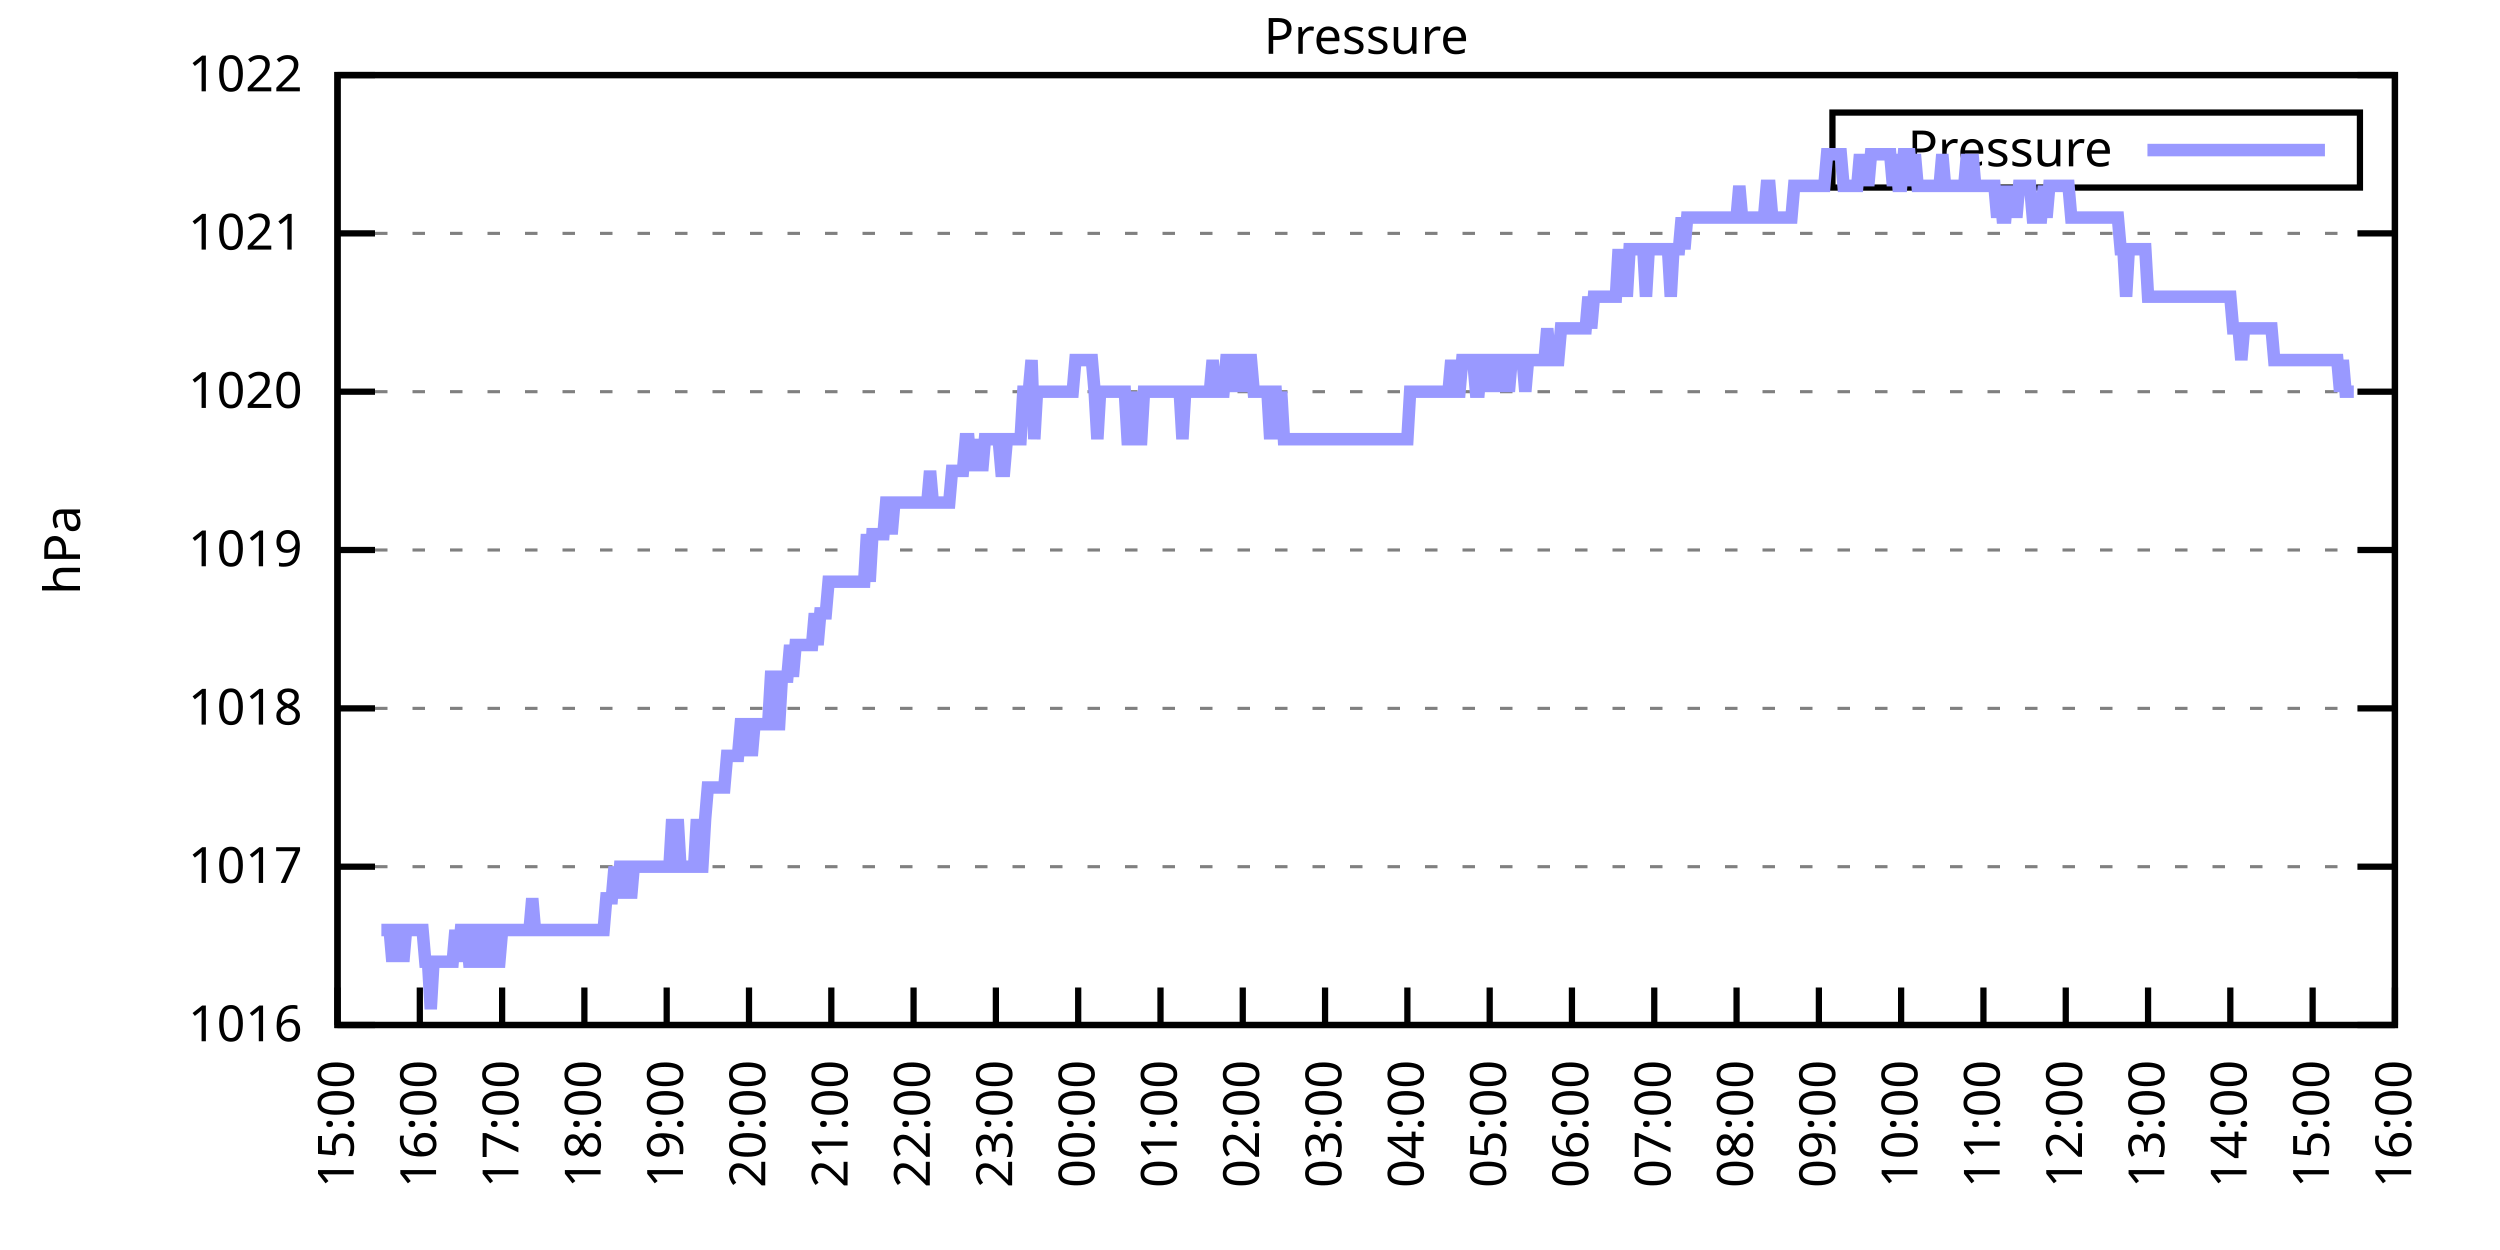
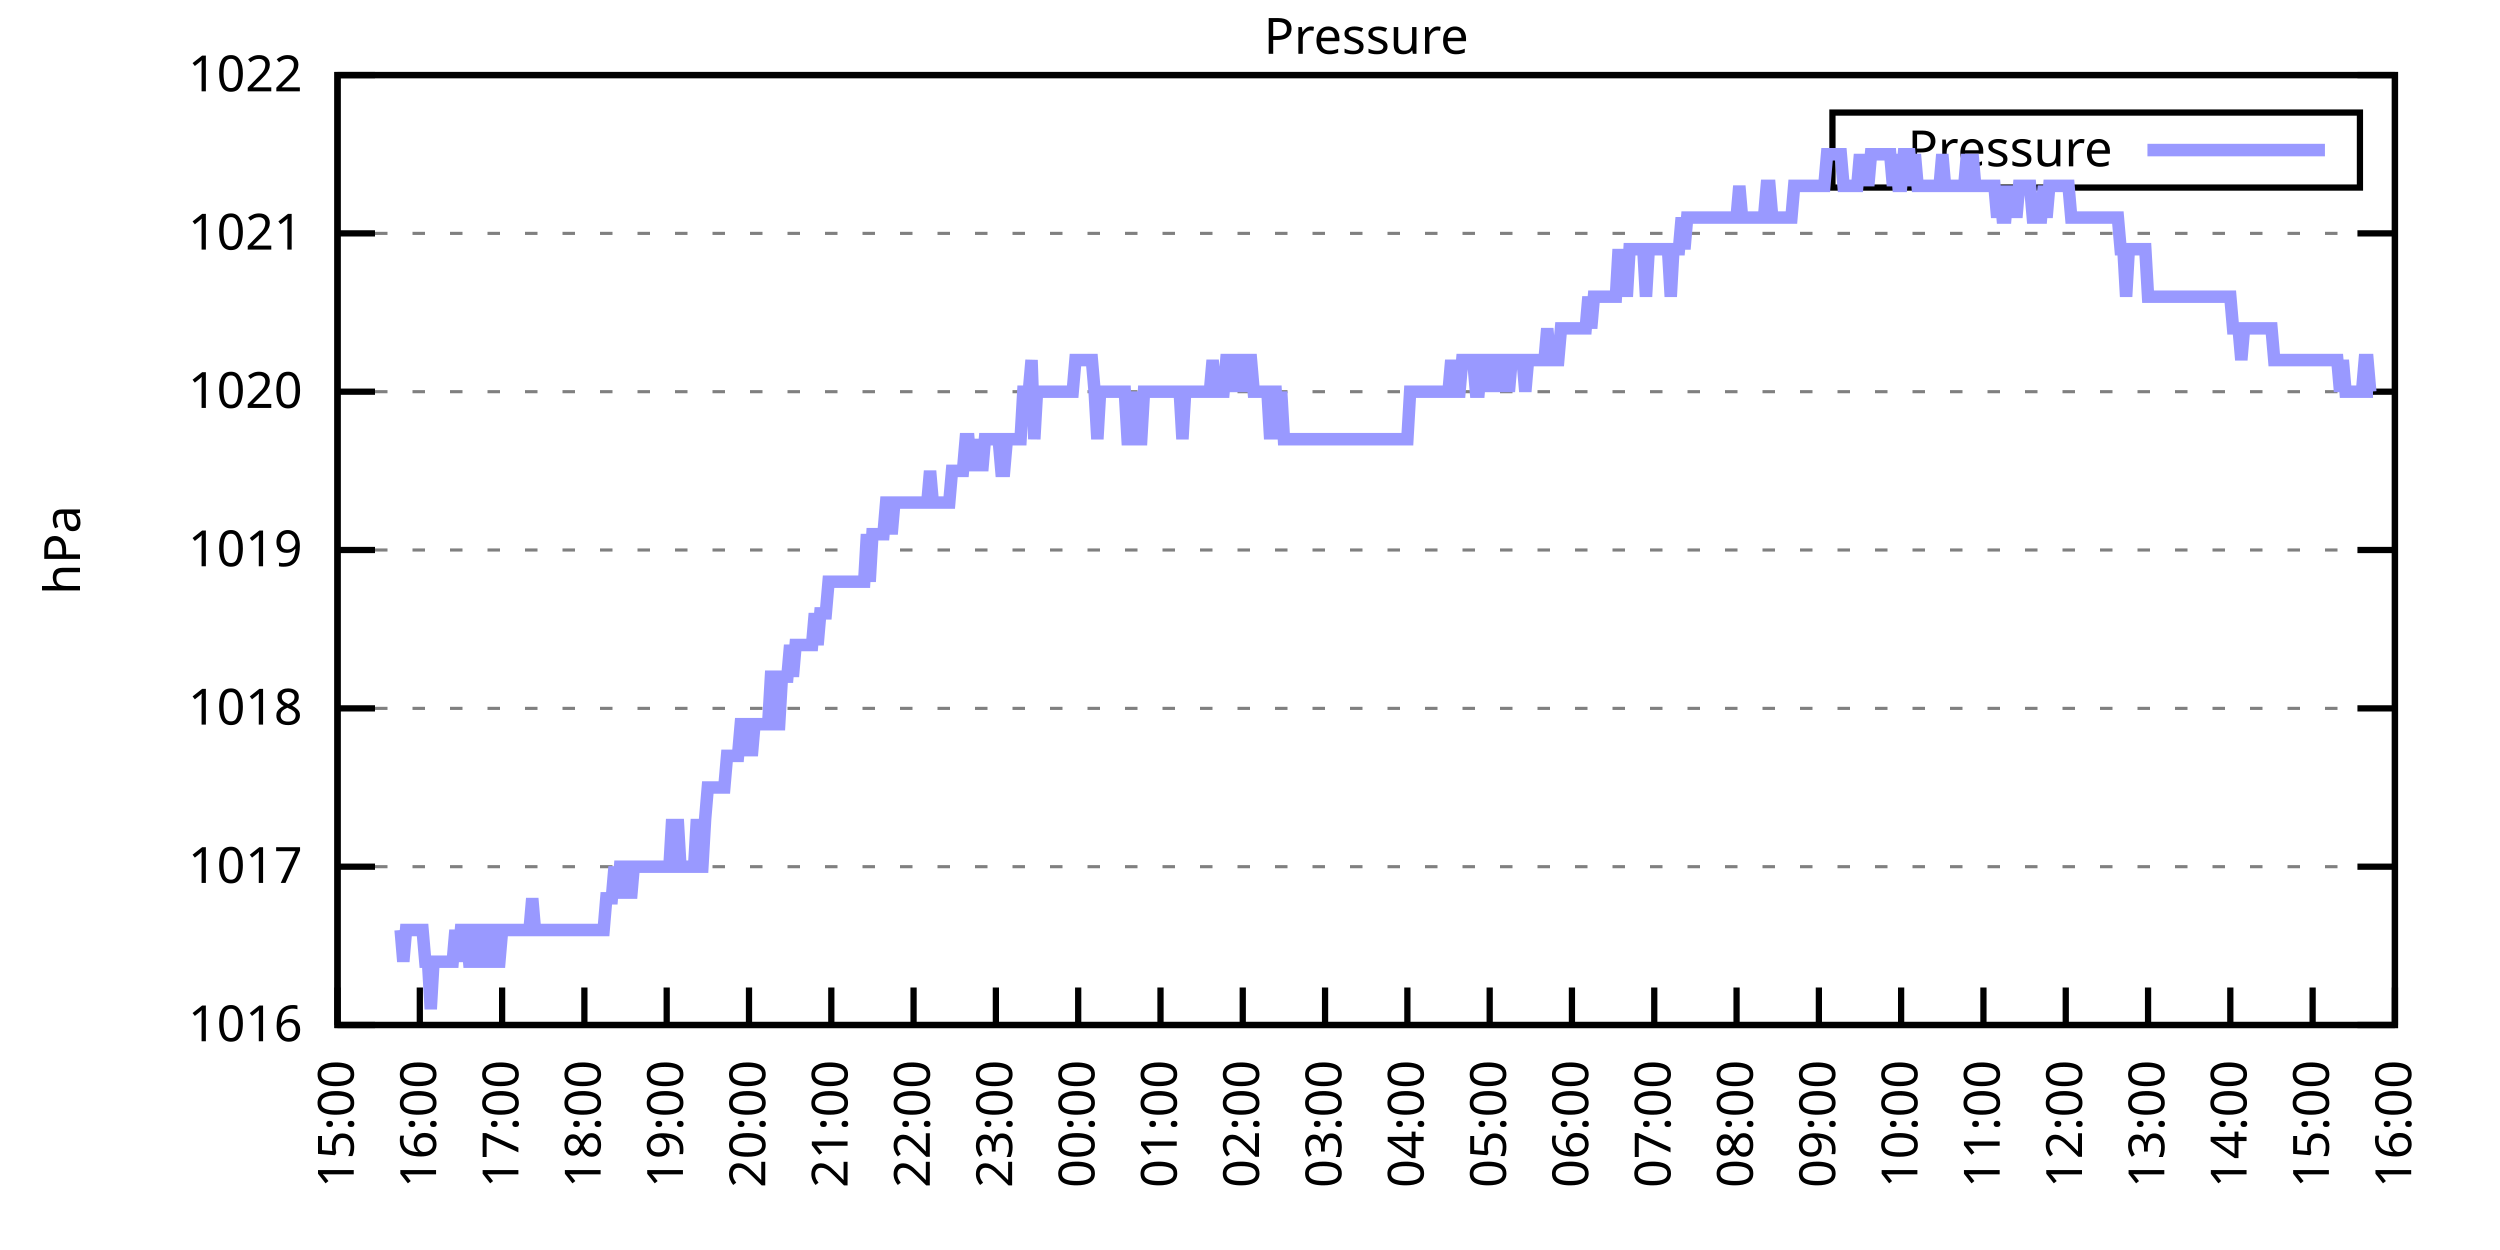
<svg xmlns="http://www.w3.org/2000/svg" xmlns:xlink="http://www.w3.org/1999/xlink" width="400" height="200" viewBox="0 0 400 200">
  <g id="gnuplot_canvas">
    <rect x="0" y="0" width="400" height="200" fill="none" />
    <defs>
      <circle id="gpDot" r="0.5" stroke-width="0.5" stroke="currentColor" />
      <path id="gpPt0" stroke-width="0.333" stroke="currentColor" d="M-1,0 h2 M0,-1 v2" />
      <path id="gpPt1" stroke-width="0.333" stroke="currentColor" d="M-1,-1 L1,1 M1,-1 L-1,1" />
      <path id="gpPt2" stroke-width="0.333" stroke="currentColor" d="M-1,0 L1,0 M0,-1 L0,1 M-1,-1 L1,1 M-1,1 L1,-1" />
      <rect id="gpPt3" stroke-width="0.333" stroke="currentColor" x="-1" y="-1" width="2" height="2" />
      <rect id="gpPt4" stroke-width="0.333" stroke="currentColor" fill="currentColor" x="-1" y="-1" width="2" height="2" />
      <circle id="gpPt5" stroke-width="0.333" stroke="currentColor" cx="0" cy="0" r="1" />
      <use xlink:href="#gpPt5" id="gpPt6" fill="currentColor" stroke="none" />
      <path id="gpPt7" stroke-width="0.333" stroke="currentColor" d="M0,-1.33 L-1.33,0.67 L1.33,0.67 z" />
      <use xlink:href="#gpPt7" id="gpPt8" fill="currentColor" stroke="none" />
      <use xlink:href="#gpPt7" id="gpPt9" stroke="currentColor" transform="rotate(180)" />
      <use xlink:href="#gpPt9" id="gpPt10" fill="currentColor" stroke="none" />
      <use xlink:href="#gpPt3" id="gpPt11" stroke="currentColor" transform="rotate(45)" />
      <use xlink:href="#gpPt11" id="gpPt12" fill="currentColor" stroke="none" />
      <path id="gpPt13" stroke-width="0.333" stroke="currentColor" d="M0,1.330 L1.265,0.411 L0.782,-1.067 L-0.782,-1.076 L-1.265,0.411 z" />
      <use xlink:href="#gpPt13" id="gpPt14" fill="currentColor" stroke="none" />
      <filter id="textbox" filterUnits="objectBoundingBox" x="0" y="0" height="1" width="1">
        <feFlood flood-color="white" flood-opacity="1" result="bgnd" />
        <feComposite in="SourceGraphic" in2="bgnd" operator="atop" />
      </filter>
      <filter id="greybox" filterUnits="objectBoundingBox" x="0" y="0" height="1" width="1">
        <feFlood flood-color="lightgrey" flood-opacity="1" result="grey" />
        <feComposite in="SourceGraphic" in2="grey" operator="atop" />
      </filter>
    </defs>
    <g fill="none" color="white" stroke="currentColor" stroke-width="1.00" stroke-linecap="butt" stroke-linejoin="miter">
</g>
    <g fill="none" color="black" stroke="currentColor" stroke-width="1.00" stroke-linecap="butt" stroke-linejoin="miter">
      <g stroke="none" shape-rendering="crispEdges">
        <polygon fill="rgb(255, 255, 255)" points="54.00,164.00 383.18,164.00 383.18,12.02 54.00,12.02 " />
      </g>
    </g>
    <g fill="none" color="black" stroke="currentColor" stroke-width="1.00" stroke-linecap="butt" stroke-linejoin="miter">
</g>
    <g fill="none" color="black" stroke="black" stroke-width="0.50" stroke-linecap="butt" stroke-linejoin="miter">
</g>
    <g fill="none" color="gray" stroke="currentColor" stroke-width="0.50" stroke-linecap="butt" stroke-linejoin="miter">
      <path stroke="gray" stroke-dasharray="2,4" class="gridline" d="M54.00,164.00 L383.19,164.00  " />
    </g>
    <g fill="none" color="gray" stroke="gray" stroke-width="1.00" stroke-linecap="butt" stroke-linejoin="miter">
</g>
    <g fill="none" color="black" stroke="currentColor" stroke-width="1.00" stroke-linecap="butt" stroke-linejoin="miter">
      <path stroke="black" d="M54.00,164.00 L60.00,164.00 M383.19,164.00 L377.19,164.00  " />
      <g transform="translate(48.40,166.60)" stroke="none" fill="black" font-family="Sans" font-size="8.00" text-anchor="end">
        <text>
          <tspan font-family="Sans"> 1016</tspan>
        </text>
      </g>
    </g>
    <g fill="none" color="black" stroke="currentColor" stroke-width="1.00" stroke-linecap="butt" stroke-linejoin="miter">
</g>
    <g fill="none" color="black" stroke="black" stroke-width="0.50" stroke-linecap="butt" stroke-linejoin="miter">
</g>
    <g fill="none" color="gray" stroke="currentColor" stroke-width="0.50" stroke-linecap="butt" stroke-linejoin="miter">
      <path stroke="gray" stroke-dasharray="2,4" class="gridline" d="M54.00,138.67 L383.19,138.67  " />
    </g>
    <g fill="none" color="gray" stroke="gray" stroke-width="1.00" stroke-linecap="butt" stroke-linejoin="miter">
</g>
    <g fill="none" color="black" stroke="currentColor" stroke-width="1.00" stroke-linecap="butt" stroke-linejoin="miter">
      <path stroke="black" d="M54.00,138.67 L60.00,138.67 M383.19,138.67 L377.19,138.67  " />
      <g transform="translate(48.40,141.27)" stroke="none" fill="black" font-family="Sans" font-size="8.00" text-anchor="end">
        <text>
          <tspan font-family="Sans"> 1017</tspan>
        </text>
      </g>
    </g>
    <g fill="none" color="black" stroke="currentColor" stroke-width="1.00" stroke-linecap="butt" stroke-linejoin="miter">
</g>
    <g fill="none" color="black" stroke="black" stroke-width="0.50" stroke-linecap="butt" stroke-linejoin="miter">
</g>
    <g fill="none" color="gray" stroke="currentColor" stroke-width="0.50" stroke-linecap="butt" stroke-linejoin="miter">
      <path stroke="gray" stroke-dasharray="2,4" class="gridline" d="M54.00,113.34 L383.19,113.34  " />
    </g>
    <g fill="none" color="gray" stroke="gray" stroke-width="1.00" stroke-linecap="butt" stroke-linejoin="miter">
</g>
    <g fill="none" color="black" stroke="currentColor" stroke-width="1.00" stroke-linecap="butt" stroke-linejoin="miter">
      <path stroke="black" d="M54.00,113.34 L60.00,113.34 M383.19,113.34 L377.19,113.34  " />
      <g transform="translate(48.40,115.94)" stroke="none" fill="black" font-family="Sans" font-size="8.00" text-anchor="end">
        <text>
          <tspan font-family="Sans"> 1018</tspan>
        </text>
      </g>
    </g>
    <g fill="none" color="black" stroke="currentColor" stroke-width="1.00" stroke-linecap="butt" stroke-linejoin="miter">
</g>
    <g fill="none" color="black" stroke="black" stroke-width="0.50" stroke-linecap="butt" stroke-linejoin="miter">
</g>
    <g fill="none" color="gray" stroke="currentColor" stroke-width="0.50" stroke-linecap="butt" stroke-linejoin="miter">
      <path stroke="gray" stroke-dasharray="2,4" class="gridline" d="M54.00,88.00 L383.19,88.00  " />
    </g>
    <g fill="none" color="gray" stroke="gray" stroke-width="1.00" stroke-linecap="butt" stroke-linejoin="miter">
</g>
    <g fill="none" color="black" stroke="currentColor" stroke-width="1.00" stroke-linecap="butt" stroke-linejoin="miter">
      <path stroke="black" d="M54.00,88.00 L60.00,88.00 M383.19,88.00 L377.19,88.00  " />
      <g transform="translate(48.40,90.60)" stroke="none" fill="black" font-family="Sans" font-size="8.00" text-anchor="end">
        <text>
          <tspan font-family="Sans"> 1019</tspan>
        </text>
      </g>
    </g>
    <g fill="none" color="black" stroke="currentColor" stroke-width="1.00" stroke-linecap="butt" stroke-linejoin="miter">
</g>
    <g fill="none" color="black" stroke="black" stroke-width="0.50" stroke-linecap="butt" stroke-linejoin="miter">
</g>
    <g fill="none" color="gray" stroke="currentColor" stroke-width="0.50" stroke-linecap="butt" stroke-linejoin="miter">
      <path stroke="gray" stroke-dasharray="2,4" class="gridline" d="M54.00,62.67 L383.19,62.67  " />
    </g>
    <g fill="none" color="gray" stroke="gray" stroke-width="1.00" stroke-linecap="butt" stroke-linejoin="miter">
</g>
    <g fill="none" color="black" stroke="currentColor" stroke-width="1.00" stroke-linecap="butt" stroke-linejoin="miter">
      <path stroke="black" d="M54.00,62.67 L60.00,62.67 M383.19,62.67 L377.19,62.67  " />
      <g transform="translate(48.40,65.27)" stroke="none" fill="black" font-family="Sans" font-size="8.00" text-anchor="end">
        <text>
          <tspan font-family="Sans"> 1020</tspan>
        </text>
      </g>
    </g>
    <g fill="none" color="black" stroke="currentColor" stroke-width="1.00" stroke-linecap="butt" stroke-linejoin="miter">
</g>
    <g fill="none" color="black" stroke="black" stroke-width="0.50" stroke-linecap="butt" stroke-linejoin="miter">
</g>
    <g fill="none" color="gray" stroke="currentColor" stroke-width="0.50" stroke-linecap="butt" stroke-linejoin="miter">
      <path stroke="gray" stroke-dasharray="2,4" class="gridline" d="M54.00,37.34 L383.19,37.34  " />
    </g>
    <g fill="none" color="gray" stroke="gray" stroke-width="1.00" stroke-linecap="butt" stroke-linejoin="miter">
</g>
    <g fill="none" color="black" stroke="currentColor" stroke-width="1.00" stroke-linecap="butt" stroke-linejoin="miter">
      <path stroke="black" d="M54.00,37.34 L60.00,37.34 M383.19,37.34 L377.19,37.34  " />
      <g transform="translate(48.40,39.94)" stroke="none" fill="black" font-family="Sans" font-size="8.00" text-anchor="end">
        <text>
          <tspan font-family="Sans"> 1021</tspan>
        </text>
      </g>
    </g>
    <g fill="none" color="black" stroke="currentColor" stroke-width="1.00" stroke-linecap="butt" stroke-linejoin="miter">
</g>
    <g fill="none" color="black" stroke="black" stroke-width="0.50" stroke-linecap="butt" stroke-linejoin="miter">
</g>
    <g fill="none" color="gray" stroke="currentColor" stroke-width="0.50" stroke-linecap="butt" stroke-linejoin="miter">
      <path stroke="gray" stroke-dasharray="2,4" class="gridline" d="M54.00,12.01 L383.19,12.01  " />
    </g>
    <g fill="none" color="gray" stroke="gray" stroke-width="1.00" stroke-linecap="butt" stroke-linejoin="miter">
</g>
    <g fill="none" color="black" stroke="currentColor" stroke-width="1.00" stroke-linecap="butt" stroke-linejoin="miter">
      <path stroke="black" d="M54.00,12.01 L60.00,12.01 M383.19,12.01 L377.19,12.01  " />
      <g transform="translate(48.40,14.61)" stroke="none" fill="black" font-family="Sans" font-size="8.00" text-anchor="end">
        <text>
          <tspan font-family="Sans"> 1022</tspan>
        </text>
      </g>
    </g>
    <g fill="none" color="black" stroke="currentColor" stroke-width="1.00" stroke-linecap="butt" stroke-linejoin="miter">
      <path stroke="black" d="M54.00,164.00 L54.00,158.00  " />
      <g transform="translate(56.60,169.60) rotate(270.00)" stroke="none" fill="black" font-family="Sans" font-size="8.00" text-anchor="end">
        <text>
          <tspan font-family="Sans">15:00</tspan>
        </text>
      </g>
    </g>
    <g fill="none" color="black" stroke="currentColor" stroke-width="1.00" stroke-linecap="butt" stroke-linejoin="miter">
      <path stroke="black" d="M67.17,164.00 L67.17,158.00  " />
      <g transform="translate(69.77,169.60) rotate(270.00)" stroke="none" fill="black" font-family="Sans" font-size="8.00" text-anchor="end">
        <text>
          <tspan font-family="Sans">16:00</tspan>
        </text>
      </g>
    </g>
    <g fill="none" color="black" stroke="currentColor" stroke-width="1.00" stroke-linecap="butt" stroke-linejoin="miter">
      <path stroke="black" d="M80.34,164.00 L80.34,158.00  " />
      <g transform="translate(82.94,169.60) rotate(270.00)" stroke="none" fill="black" font-family="Sans" font-size="8.00" text-anchor="end">
        <text>
          <tspan font-family="Sans">17:00</tspan>
        </text>
      </g>
    </g>
    <g fill="none" color="black" stroke="currentColor" stroke-width="1.00" stroke-linecap="butt" stroke-linejoin="miter">
      <path stroke="black" d="M93.50,164.00 L93.50,158.00  " />
      <g transform="translate(96.10,169.60) rotate(270.00)" stroke="none" fill="black" font-family="Sans" font-size="8.00" text-anchor="end">
        <text>
          <tspan font-family="Sans">18:00</tspan>
        </text>
      </g>
    </g>
    <g fill="none" color="black" stroke="currentColor" stroke-width="1.00" stroke-linecap="butt" stroke-linejoin="miter">
      <path stroke="black" d="M106.67,164.00 L106.67,158.00  " />
      <g transform="translate(109.27,169.60) rotate(270.00)" stroke="none" fill="black" font-family="Sans" font-size="8.00" text-anchor="end">
        <text>
          <tspan font-family="Sans">19:00</tspan>
        </text>
      </g>
    </g>
    <g fill="none" color="black" stroke="currentColor" stroke-width="1.00" stroke-linecap="butt" stroke-linejoin="miter">
      <path stroke="black" d="M119.84,164.00 L119.84,158.00  " />
      <g transform="translate(122.44,169.60) rotate(270.00)" stroke="none" fill="black" font-family="Sans" font-size="8.00" text-anchor="end">
        <text>
          <tspan font-family="Sans">20:00</tspan>
        </text>
      </g>
    </g>
    <g fill="none" color="black" stroke="currentColor" stroke-width="1.00" stroke-linecap="butt" stroke-linejoin="miter">
      <path stroke="black" d="M133.01,164.00 L133.01,158.00  " />
      <g transform="translate(135.61,169.60) rotate(270.00)" stroke="none" fill="black" font-family="Sans" font-size="8.00" text-anchor="end">
        <text>
          <tspan font-family="Sans">21:00</tspan>
        </text>
      </g>
    </g>
    <g fill="none" color="black" stroke="currentColor" stroke-width="1.00" stroke-linecap="butt" stroke-linejoin="miter">
      <path stroke="black" d="M146.17,164.00 L146.17,158.00  " />
      <g transform="translate(148.77,169.60) rotate(270.00)" stroke="none" fill="black" font-family="Sans" font-size="8.00" text-anchor="end">
        <text>
          <tspan font-family="Sans">22:00</tspan>
        </text>
      </g>
    </g>
    <g fill="none" color="black" stroke="currentColor" stroke-width="1.00" stroke-linecap="butt" stroke-linejoin="miter">
      <path stroke="black" d="M159.34,164.00 L159.34,158.00  " />
      <g transform="translate(161.94,169.60) rotate(270.00)" stroke="none" fill="black" font-family="Sans" font-size="8.00" text-anchor="end">
        <text>
          <tspan font-family="Sans">23:00</tspan>
        </text>
      </g>
    </g>
    <g fill="none" color="black" stroke="currentColor" stroke-width="1.00" stroke-linecap="butt" stroke-linejoin="miter">
      <path stroke="black" d="M172.51,164.00 L172.51,158.00  " />
      <g transform="translate(175.11,169.60) rotate(270.00)" stroke="none" fill="black" font-family="Sans" font-size="8.00" text-anchor="end">
        <text>
          <tspan font-family="Sans">00:00</tspan>
        </text>
      </g>
    </g>
    <g fill="none" color="black" stroke="currentColor" stroke-width="1.00" stroke-linecap="butt" stroke-linejoin="miter">
      <path stroke="black" d="M185.68,164.00 L185.68,158.00  " />
      <g transform="translate(188.28,169.60) rotate(270.00)" stroke="none" fill="black" font-family="Sans" font-size="8.00" text-anchor="end">
        <text>
          <tspan font-family="Sans">01:00</tspan>
        </text>
      </g>
    </g>
    <g fill="none" color="black" stroke="currentColor" stroke-width="1.00" stroke-linecap="butt" stroke-linejoin="miter">
      <path stroke="black" d="M198.84,164.00 L198.84,158.00  " />
      <g transform="translate(201.44,169.60) rotate(270.00)" stroke="none" fill="black" font-family="Sans" font-size="8.00" text-anchor="end">
        <text>
          <tspan font-family="Sans">02:00</tspan>
        </text>
      </g>
    </g>
    <g fill="none" color="black" stroke="currentColor" stroke-width="1.00" stroke-linecap="butt" stroke-linejoin="miter">
      <path stroke="black" d="M212.01,164.00 L212.01,158.00  " />
      <g transform="translate(214.61,169.60) rotate(270.00)" stroke="none" fill="black" font-family="Sans" font-size="8.00" text-anchor="end">
        <text>
          <tspan font-family="Sans">03:00</tspan>
        </text>
      </g>
    </g>
    <g fill="none" color="black" stroke="currentColor" stroke-width="1.00" stroke-linecap="butt" stroke-linejoin="miter">
      <path stroke="black" d="M225.18,164.00 L225.18,158.00  " />
      <g transform="translate(227.78,169.60) rotate(270.00)" stroke="none" fill="black" font-family="Sans" font-size="8.00" text-anchor="end">
        <text>
          <tspan font-family="Sans">04:00</tspan>
        </text>
      </g>
    </g>
    <g fill="none" color="black" stroke="currentColor" stroke-width="1.00" stroke-linecap="butt" stroke-linejoin="miter">
      <path stroke="black" d="M238.35,164.00 L238.35,158.00  " />
      <g transform="translate(240.95,169.60) rotate(270.00)" stroke="none" fill="black" font-family="Sans" font-size="8.00" text-anchor="end">
        <text>
          <tspan font-family="Sans">05:00</tspan>
        </text>
      </g>
    </g>
    <g fill="none" color="black" stroke="currentColor" stroke-width="1.00" stroke-linecap="butt" stroke-linejoin="miter">
      <path stroke="black" d="M251.51,164.00 L251.51,158.00  " />
      <g transform="translate(254.11,169.60) rotate(270.00)" stroke="none" fill="black" font-family="Sans" font-size="8.00" text-anchor="end">
        <text>
          <tspan font-family="Sans">06:00</tspan>
        </text>
      </g>
    </g>
    <g fill="none" color="black" stroke="currentColor" stroke-width="1.00" stroke-linecap="butt" stroke-linejoin="miter">
      <path stroke="black" d="M264.68,164.00 L264.68,158.00  " />
      <g transform="translate(267.28,169.60) rotate(270.00)" stroke="none" fill="black" font-family="Sans" font-size="8.00" text-anchor="end">
        <text>
          <tspan font-family="Sans">07:00</tspan>
        </text>
      </g>
    </g>
    <g fill="none" color="black" stroke="currentColor" stroke-width="1.00" stroke-linecap="butt" stroke-linejoin="miter">
      <path stroke="black" d="M277.85,164.00 L277.85,158.00  " />
      <g transform="translate(280.45,169.60) rotate(270.00)" stroke="none" fill="black" font-family="Sans" font-size="8.00" text-anchor="end">
        <text>
          <tspan font-family="Sans">08:00</tspan>
        </text>
      </g>
    </g>
    <g fill="none" color="black" stroke="currentColor" stroke-width="1.00" stroke-linecap="butt" stroke-linejoin="miter">
      <path stroke="black" d="M291.02,164.00 L291.02,158.00  " />
      <g transform="translate(293.62,169.60) rotate(270.00)" stroke="none" fill="black" font-family="Sans" font-size="8.00" text-anchor="end">
        <text>
          <tspan font-family="Sans">09:00</tspan>
        </text>
      </g>
    </g>
    <g fill="none" color="black" stroke="currentColor" stroke-width="1.00" stroke-linecap="butt" stroke-linejoin="miter">
      <path stroke="black" d="M304.18,164.00 L304.18,158.00  " />
      <g transform="translate(306.78,169.60) rotate(270.00)" stroke="none" fill="black" font-family="Sans" font-size="8.00" text-anchor="end">
        <text>
          <tspan font-family="Sans">10:00</tspan>
        </text>
      </g>
    </g>
    <g fill="none" color="black" stroke="currentColor" stroke-width="1.00" stroke-linecap="butt" stroke-linejoin="miter">
      <path stroke="black" d="M317.35,164.00 L317.35,158.00  " />
      <g transform="translate(319.95,169.60) rotate(270.00)" stroke="none" fill="black" font-family="Sans" font-size="8.00" text-anchor="end">
        <text>
          <tspan font-family="Sans">11:00</tspan>
        </text>
      </g>
    </g>
    <g fill="none" color="black" stroke="currentColor" stroke-width="1.00" stroke-linecap="butt" stroke-linejoin="miter">
      <path stroke="black" d="M330.52,164.00 L330.52,158.00  " />
      <g transform="translate(333.12,169.60) rotate(270.00)" stroke="none" fill="black" font-family="Sans" font-size="8.00" text-anchor="end">
        <text>
          <tspan font-family="Sans">12:00</tspan>
        </text>
      </g>
    </g>
    <g fill="none" color="black" stroke="currentColor" stroke-width="1.00" stroke-linecap="butt" stroke-linejoin="miter">
      <path stroke="black" d="M343.69,164.00 L343.69,158.00  " />
      <g transform="translate(346.29,169.60) rotate(270.00)" stroke="none" fill="black" font-family="Sans" font-size="8.00" text-anchor="end">
        <text>
          <tspan font-family="Sans">13:00</tspan>
        </text>
      </g>
    </g>
    <g fill="none" color="black" stroke="currentColor" stroke-width="1.00" stroke-linecap="butt" stroke-linejoin="miter">
      <path stroke="black" d="M356.85,164.00 L356.85,158.00  " />
      <g transform="translate(359.45,169.60) rotate(270.00)" stroke="none" fill="black" font-family="Sans" font-size="8.00" text-anchor="end">
        <text>
          <tspan font-family="Sans">14:00</tspan>
        </text>
      </g>
    </g>
    <g fill="none" color="black" stroke="currentColor" stroke-width="1.00" stroke-linecap="butt" stroke-linejoin="miter">
      <path stroke="black" d="M370.02,164.00 L370.02,158.00  " />
      <g transform="translate(372.62,169.60) rotate(270.00)" stroke="none" fill="black" font-family="Sans" font-size="8.00" text-anchor="end">
        <text>
          <tspan font-family="Sans">15:00</tspan>
        </text>
      </g>
    </g>
    <g fill="none" color="black" stroke="currentColor" stroke-width="1.00" stroke-linecap="butt" stroke-linejoin="miter">
      <path stroke="black" d="M383.19,164.00 L383.19,158.00  " />
      <g transform="translate(385.79,169.60) rotate(270.00)" stroke="none" fill="black" font-family="Sans" font-size="8.00" text-anchor="end">
        <text>
          <tspan font-family="Sans">16:00</tspan>
        </text>
      </g>
    </g>
    <g fill="none" color="black" stroke="currentColor" stroke-width="1.00" stroke-linecap="butt" stroke-linejoin="miter">
</g>
    <g fill="none" color="black" stroke="currentColor" stroke-width="1.00" stroke-linecap="butt" stroke-linejoin="miter">
      <path stroke="black" d="M54.00,12.01 L54.00,164.00 L383.19,164.00 L383.19,12.01 L54.00,12.01 Z  " />
    </g>
    <g fill="none" color="black" stroke="currentColor" stroke-width="1.00" stroke-linecap="butt" stroke-linejoin="miter">
</g>
    <g fill="none" color="black" stroke="currentColor" stroke-width="1.00" stroke-linecap="butt" stroke-linejoin="miter">
      <path stroke="black" d="M293.19,30.01 L293.19,18.01 L377.59,18.01 L377.59,30.01 L293.19,30.01 Z  " />
    </g>
    <g id="Pressure_plot_1">
      <g fill="none" color="white" stroke="black" stroke-width="2.00" stroke-linecap="butt" stroke-linejoin="miter">
</g>
      <g fill="none" color="black" stroke="currentColor" stroke-width="2.00" stroke-linecap="butt" stroke-linejoin="miter">
        <g transform="translate(337.99,26.61)" stroke="none" fill="black" font-family="Sans" font-size="8.00" text-anchor="end">
          <text>
            <tspan font-family="Sans">Pressure</tspan>
          </text>
        </g>
      </g>
      <g fill="none" color="black" stroke="currentColor" stroke-width="2.00" stroke-linecap="butt" stroke-linejoin="miter">
-         <path stroke="rgb(153, 153, 255)" d="M343.59,24.01 L371.99,24.01 M61.02,148.80 L61.46,148.80 L61.90,148.80 L62.34,148.80 L62.78,153.87 L63.22,148.80   L63.66,148.80 L64.10,148.80 L64.53,153.87 L64.97,148.80 L65.41,148.80 L65.85,148.80 L66.29,148.80 L66.73,148.80   L67.17,148.80 L67.61,148.80 L68.05,153.87 L68.48,153.87 L68.92,161.47 L69.36,153.87 L69.80,153.87 L70.24,153.87   L70.68,153.87 L71.12,153.87 L71.56,153.87 L72.00,153.87 L72.43,153.87 L72.87,148.80 L73.31,153.87 L73.75,148.80   L74.19,148.80 L74.63,148.80 L75.07,153.87 L75.51,153.87 L75.95,148.80 L76.38,148.80 L76.82,148.80 L77.26,153.87   L77.70,153.87 L78.14,148.80 L78.58,148.80 L79.02,148.80 L79.46,153.87 L79.90,153.87 L80.34,148.80 L80.77,148.80   L81.21,148.80 L81.65,148.80 L82.09,148.80 L82.53,148.80 L82.97,148.80 L83.41,148.80 L83.85,148.80 L84.29,148.80   L84.72,148.80 L85.16,143.73 L85.60,148.80 L86.04,148.80 L86.48,148.80 L86.92,148.80 L87.36,148.80 L87.80,148.80   L88.24,148.80 L88.67,148.80 L89.11,148.80 L89.55,148.80 L89.99,148.80 L90.43,148.80 L90.87,148.80 L91.31,148.80   L91.75,148.80 L92.19,148.80 L92.62,148.80 L93.06,148.80 L93.50,148.80 L93.94,148.80 L94.38,148.80 L94.82,148.80   L95.26,148.80 L95.70,148.80 L96.14,148.80 L96.58,148.80 L97.01,143.73 L97.45,143.73 L97.89,143.73 L98.33,138.67   L98.77,143.73 L99.21,138.67 L99.65,138.67 L100.09,143.73 L100.53,138.67 L100.96,143.73 L101.40,138.67 L101.84,138.67   L102.28,138.67 L102.72,138.67 L103.16,138.67 L103.60,138.67 L104.04,138.67 L104.48,138.67 L104.91,138.67 L105.35,138.67   L105.79,138.67 L106.23,138.67 L106.67,138.67 L107.11,138.67 L107.55,131.07 L107.99,138.67 L108.43,131.07 L108.87,138.67   L109.30,138.67 L109.74,138.67 L110.18,138.67 L110.62,138.67 L111.06,138.67 L111.50,131.07 L111.94,138.67 L112.38,138.67   L112.82,131.07 L113.25,126.00 L113.69,126.00 L114.13,126.00 L114.57,126.00 L115.01,126.00 L115.45,126.00 L115.89,126.00   L116.33,120.94 L116.77,120.94 L117.20,120.94 L117.64,120.94 L118.08,120.94 L118.52,115.87 L118.96,115.87 L119.40,120.94   L119.84,115.87 L120.28,120.94 L120.72,115.87 L121.15,115.87 L121.59,115.87 L122.03,115.87 L122.47,115.87 L122.91,115.87   L123.35,108.27 L123.79,108.27 L124.23,115.87 L124.67,115.87 L125.11,108.27 L125.54,108.27 L125.98,108.27 L126.42,103.20   L126.86,108.27 L127.30,103.20 L127.74,103.20 L128.18,103.20 L128.62,103.20 L129.06,103.20 L129.49,103.20 L129.93,103.20   L130.37,98.14 L130.81,103.20 L131.25,98.14 L131.69,98.14 L132.13,98.14 L132.57,93.07 L133.01,93.07 L133.44,93.07   L133.88,93.07 L134.32,93.07 L134.76,93.07 L135.20,93.07 L135.64,93.07 L136.08,93.07 L136.52,93.07 L136.96,93.07   L137.39,93.07 L137.83,93.07 L138.27,93.07 L138.71,85.47 L139.15,93.07 L139.59,85.47 L140.03,85.47 L140.47,85.47   L140.91,85.47 L141.35,85.47 L141.78,80.41 L142.22,80.41 L142.66,85.47 L143.10,80.41 L143.54,80.41 L143.98,80.41   L144.42,80.41 L144.86,80.41 L145.30,80.41 L145.73,80.41 L146.17,80.41 L146.61,80.41 L147.05,80.41 L147.49,80.41   L147.93,80.41 L148.37,80.41 L148.81,75.34 L149.25,80.41 L149.68,80.41 L150.12,80.41 L150.56,80.41 L151.00,80.41   L151.44,80.41 L151.88,80.41 L152.32,75.34 L152.76,75.34 L153.20,75.34 L153.63,75.34 L154.07,75.34 L154.51,70.27   L154.95,70.27 L155.39,75.34 L155.83,70.27 L156.27,75.34 L156.71,70.27 L157.15,75.34 L157.59,70.27 L158.02,70.27   L158.46,70.27 L158.90,70.27 L159.34,70.27 L159.78,70.27 L160.22,75.34 L160.66,75.34 L161.10,70.27 L161.54,70.27   L161.97,70.27 L162.41,70.27 L162.85,70.27 L163.29,70.27 L163.73,62.67 L164.17,62.67 L164.61,62.67 L165.05,57.61   L165.49,70.27 L165.92,62.67 L166.36,62.67 L166.80,62.67 L167.24,62.67 L167.68,62.67 L168.12,62.67 L168.56,62.67   L169.00,62.67 L169.44,62.67 L169.87,62.67 L170.31,62.67 L170.75,62.67 L171.19,62.67 L171.63,62.67 L172.07,57.61   L172.51,57.61 L172.95,57.61 L173.39,57.61 L173.83,57.61 L174.26,57.61 L174.70,57.61 L175.14,62.67 L175.58,70.27   L176.02,62.67 L176.46,62.67 L176.90,62.67 L177.34,62.67 L177.78,62.67 L178.21,62.67 L178.65,62.67 L179.09,62.67   L179.53,62.67 L179.97,62.67 L180.41,70.27 L180.85,70.27 L181.29,62.67 L181.73,70.27 L182.16,70.27 L182.60,70.27   L183.04,62.67 L183.48,62.67 L183.92,62.67 L184.36,62.67 L184.80,62.67 L185.24,62.67 L185.68,62.67 L186.11,62.67   L186.55,62.67 L186.99,62.67 L187.43,62.67 L187.87,62.67 L188.31,62.67 L188.75,62.67 L189.19,70.27 L189.63,62.67   L190.07,62.67 L190.50,62.67 L190.94,62.67 L191.38,62.67 L191.82,62.67 L192.26,62.67 L192.70,62.67 L193.14,62.67   L193.58,62.67 L194.02,57.61 L194.45,62.67 L194.89,62.67 L195.33,62.67 L195.77,62.67 L196.21,57.61 L196.65,57.61   L197.09,57.61 L197.53,62.67 L197.97,57.61 L198.40,57.61 L198.84,57.61 L199.28,62.67 L199.72,57.61 L200.16,57.61   L200.60,62.67 L201.04,62.67 L201.48,62.67 L201.92,62.67 L202.35,62.67 L202.79,62.67 L203.23,70.27 L203.67,62.67   L204.11,62.67 L204.55,70.27 L204.99,62.67 L205.43,70.27 L205.87,70.27 L206.31,70.27 L206.74,70.27 L207.18,70.27   L207.62,70.27 L208.06,70.27 L208.50,70.27 L208.94,70.27 L209.38,70.27 L209.82,70.27 L210.26,70.27 L210.69,70.27   L211.13,70.27 L211.57,70.27 L212.01,70.27 L212.45,70.27 L212.89,70.27 L213.33,70.27 L213.77,70.27 L214.21,70.27   L214.64,70.27 L215.08,70.27 L215.52,70.27 L215.96,70.27 L216.40,70.27 L216.84,70.27 L217.28,70.27 L217.72,70.27   L218.16,70.27 L218.60,70.27 L219.03,70.27 L219.47,70.27 L219.91,70.27 L220.35,70.27 L220.79,70.27 L221.23,70.27   L221.67,70.27 L222.11,70.27 L222.55,70.27 L222.98,70.27 L223.42,70.27 L223.86,70.27 L224.30,70.27 L224.74,70.27   L225.18,70.27 L225.62,62.67 L226.06,62.67 L226.50,62.67 L226.93,62.67 L227.37,62.67 L227.81,62.67 L228.25,62.67   L228.69,62.67 L229.13,62.67 L229.57,62.67 L230.01,62.67 L230.45,62.67 L230.88,62.67 L231.32,62.67 L231.76,62.67   L232.20,57.61 L232.64,62.67 L233.08,62.67 L233.52,62.67 L233.96,57.61 L234.40,57.61 L234.84,57.61 L235.27,57.61   L235.71,57.61 L236.15,62.67 L236.59,62.67 L237.03,57.61 L237.47,57.61 L237.91,57.61 L238.35,62.67 L238.79,57.61   L239.22,62.67 L239.66,57.61 L240.10,57.61 L240.54,62.67 L240.98,57.61 L241.42,62.67 L241.86,57.61 L242.30,57.61   L242.74,57.61 L243.17,57.61 L243.61,57.61 L244.05,62.67 L244.49,57.61 L244.93,57.61 L245.37,57.61 L245.81,57.61   L246.25,57.61 L246.69,57.61 L247.12,57.61 L247.56,52.54 L248.00,57.61 L248.44,57.61 L248.88,57.61 L249.32,57.61   L249.76,52.54 L250.20,52.54 L250.64,52.54 L251.08,52.54 L251.51,52.54 L251.95,52.54 L252.39,52.54 L252.83,52.54   L253.27,52.54 L253.71,52.54 L254.15,47.47 L254.59,52.54 L255.03,47.47 L255.46,47.47 L255.90,47.47 L256.34,47.47   L256.78,47.47 L257.22,47.47 L257.66,47.47 L258.10,47.47 L258.54,47.47 L258.98,39.87 L259.41,47.47 L259.85,39.87   L260.29,47.47 L260.73,39.87 L261.17,39.87 L261.61,39.87 L262.05,39.87 L262.49,39.87 L262.93,39.87 L263.36,47.47   L263.80,39.87 L264.24,39.87 L264.68,39.87 L265.12,39.87 L265.56,39.87 L266.00,39.87 L266.44,39.87 L266.88,39.87   L267.32,47.47 L267.75,39.87 L268.19,39.87 L268.63,39.87 L269.07,34.81 L269.51,39.87 L269.95,34.81 L270.39,34.81   L270.83,34.81 L271.27,34.81 L271.70,34.81 L272.14,34.81 L272.58,34.81 L273.02,34.81 L273.46,34.81 L273.90,34.81   L274.34,34.81 L274.78,34.81 L275.22,34.81 L275.65,34.81 L276.09,34.81 L276.53,34.81 L276.97,34.81 L277.41,34.81   L277.85,34.81 L278.29,29.74 L278.73,34.81 L279.17,34.81 L279.60,34.81 L280.04,34.81 L280.48,34.81 L280.92,34.81   L281.36,34.81 L281.80,34.81 L282.24,34.81 L282.68,29.74 L283.12,29.74 L283.56,34.81 L283.99,34.81 L284.43,34.81   L284.87,34.81 L285.31,34.81 L285.75,34.81 L286.19,34.81 L286.63,34.81 L287.07,29.74 L287.51,29.74 L287.94,29.74   L288.38,29.74 L288.82,29.74 L289.26,29.74 L289.70,29.74 L290.14,29.74 L290.58,29.74 L291.02,29.74 L291.46,29.74   L291.89,29.74 L292.33,24.68 L292.77,24.68 L293.21,24.68 L293.65,24.68 L294.09,24.68 L294.53,24.68 L294.97,29.74   L295.41,29.74 L295.84,29.74 L296.28,29.74 L296.72,29.74 L297.16,29.74 L297.60,24.68 L298.04,29.74 L298.48,24.68   L298.92,29.74 L299.36,24.68 L299.80,24.68 L300.23,24.68 L300.67,24.68 L301.11,24.68 L301.55,24.68 L301.99,24.68   L302.43,24.68 L302.87,29.74 L303.31,24.68 L303.75,29.74 L304.18,29.74 L304.62,24.68 L305.06,24.68 L305.50,24.68   L305.94,29.74 L306.38,24.68 L306.82,29.74 L307.26,29.74 L307.70,29.74 L308.13,29.74 L308.57,29.74 L309.01,29.74   L309.45,29.74 L309.89,29.74 L310.33,29.74 L310.77,24.68 L311.21,29.74 L311.65,29.74 L312.08,29.74 L312.52,29.74   L312.96,29.74 L313.40,29.74 L313.84,29.74 L314.28,29.74 L314.72,24.68 L315.16,29.74 L315.60,24.68 L316.04,29.74   L316.47,29.74 L316.91,29.74 L317.35,29.74 L317.79,29.74 L318.23,29.74 L318.67,29.74 L319.11,29.74 L319.55,34.81   L319.99,29.74 L320.42,34.81 L320.86,34.81 L321.30,29.74 L321.74,34.81 L322.18,29.74 L322.62,34.81 L323.06,29.74   L323.50,29.74 L323.94,29.74 L324.37,29.74 L324.81,29.74 L325.25,34.81 L325.69,34.81 L326.13,34.81 L326.57,34.81   L327.01,29.74 L327.45,34.81 L327.89,29.74 L328.33,29.74 L328.76,29.74 L329.20,29.74 L329.64,29.74 L330.08,29.74   L330.52,29.74 L330.96,29.74 L331.40,34.81 L331.84,34.81 L332.28,34.81 L332.71,34.81 L333.15,34.81 L333.59,34.81   L334.03,34.81 L334.47,34.81 L334.91,34.81 L335.35,34.81 L335.79,34.81 L336.23,34.81 L336.66,34.81 L337.10,34.81   L337.54,34.81 L337.98,34.81 L338.42,34.81 L338.86,34.81 L339.30,39.87 L339.74,39.87 L340.18,47.47 L340.61,39.87   L341.05,39.87 L341.49,39.87 L341.93,39.87 L342.37,39.87 L342.81,39.87 L343.25,39.87 L343.69,47.47 L344.13,47.47   L344.57,47.47 L345.00,47.47 L345.44,47.47 L345.88,47.47 L346.32,47.47 L346.76,47.47 L347.20,47.47 L347.64,47.47   L348.08,47.47 L348.52,47.47 L348.95,47.47 L349.39,47.47 L349.83,47.47 L350.27,47.47 L350.71,47.47 L351.15,47.47   L351.59,47.47 L352.03,47.47 L352.47,47.47 L352.90,47.47 L353.34,47.47 L353.78,47.47 L354.22,47.47 L354.66,47.47   L355.10,47.47 L355.54,47.47 L355.98,47.47 L356.42,47.47 L356.85,47.47 L357.29,52.54 L357.73,52.54 L358.17,52.54   L358.61,57.61 L359.05,52.54 L359.49,52.54 L359.93,52.54 L360.37,52.54 L360.81,52.54 L361.24,52.54 L361.68,52.54   L362.12,52.54 L362.56,52.54 L363.00,52.54 L363.44,52.54 L363.88,57.61 L364.32,57.61 L364.76,57.61 L365.19,57.61   L365.63,57.61 L366.07,57.61 L366.51,57.61 L366.95,57.61 L367.39,57.61 L367.83,57.61 L368.27,57.61 L368.71,57.61   L369.14,57.61 L369.58,57.61 L370.02,57.61 L370.46,57.61 L370.90,57.61 L371.34,57.61 L371.78,57.61 L372.22,57.61   L372.66,57.61 L373.09,57.61 L373.53,57.61 L373.97,57.61 L374.41,62.67 L374.85,57.61 L375.29,62.67 L375.73,62.67   L376.17,62.67 L376.61,62.67  " />
+         <path stroke="rgb(153, 153, 255)" d="M343.59,24.01 L371.99,24.01 M64.10,148.80 L64.53,153.87 L64.97,148.80 L65.41,148.80 L65.85,148.80 L66.29,148.80   L66.73,148.80 L67.17,148.80 L67.61,148.80 L68.05,153.87 L68.48,153.87 L68.92,161.47 L69.36,153.87 L69.80,153.87   L70.24,153.87 L70.68,153.87 L71.12,153.87 L71.56,153.87 L72.00,153.87 L72.43,153.87 L72.87,148.80 L73.31,153.87   L73.75,148.80 L74.19,148.80 L74.63,148.80 L75.07,153.87 L75.51,153.87 L75.95,148.80 L76.38,148.80 L76.82,148.80   L77.26,153.87 L77.70,153.87 L78.14,148.80 L78.58,148.80 L79.02,148.80 L79.46,153.87 L79.90,153.87 L80.34,148.80   L80.77,148.80 L81.21,148.80 L81.65,148.80 L82.09,148.80 L82.53,148.80 L82.97,148.80 L83.41,148.80 L83.85,148.80   L84.29,148.80 L84.72,148.80 L85.16,143.73 L85.60,148.80 L86.04,148.80 L86.48,148.80 L86.92,148.80 L87.36,148.80   L87.80,148.80 L88.24,148.80 L88.67,148.80 L89.11,148.80 L89.55,148.80 L89.99,148.80 L90.43,148.80 L90.87,148.80   L91.31,148.80 L91.75,148.80 L92.19,148.80 L92.62,148.80 L93.06,148.80 L93.50,148.80 L93.94,148.80 L94.38,148.80   L94.82,148.80 L95.26,148.80 L95.70,148.80 L96.14,148.80 L96.58,148.80 L97.01,143.73 L97.45,143.73 L97.89,143.73   L98.33,138.67 L98.77,143.73 L99.21,138.67 L99.65,138.67 L100.09,143.73 L100.53,138.67 L100.96,143.73 L101.40,138.67   L101.84,138.67 L102.28,138.67 L102.72,138.67 L103.16,138.67 L103.60,138.67 L104.04,138.67 L104.48,138.67 L104.91,138.67   L105.35,138.67 L105.79,138.67 L106.23,138.67 L106.67,138.67 L107.11,138.67 L107.55,131.07 L107.99,138.67 L108.43,131.07   L108.87,138.67 L109.30,138.67 L109.74,138.67 L110.18,138.67 L110.62,138.67 L111.06,138.67 L111.50,131.07 L111.94,138.67   L112.38,138.67 L112.82,131.07 L113.25,126.00 L113.69,126.00 L114.13,126.00 L114.57,126.00 L115.01,126.00 L115.45,126.00   L115.89,126.00 L116.33,120.94 L116.77,120.94 L117.20,120.94 L117.64,120.94 L118.08,120.94 L118.52,115.87 L118.96,115.87   L119.40,120.94 L119.84,115.87 L120.28,120.94 L120.72,115.87 L121.15,115.87 L121.59,115.87 L122.03,115.87 L122.47,115.87   L122.91,115.87 L123.35,108.27 L123.79,108.27 L124.23,115.87 L124.67,115.87 L125.11,108.27 L125.54,108.27 L125.98,108.27   L126.42,103.20 L126.86,108.27 L127.30,103.20 L127.74,103.20 L128.18,103.20 L128.62,103.20 L129.06,103.20 L129.49,103.20   L129.93,103.20 L130.37,98.14 L130.81,103.20 L131.25,98.14 L131.69,98.14 L132.13,98.14 L132.57,93.07 L133.01,93.07   L133.44,93.07 L133.88,93.07 L134.32,93.07 L134.76,93.07 L135.20,93.07 L135.64,93.07 L136.08,93.07 L136.52,93.07   L136.96,93.07 L137.39,93.07 L137.83,93.07 L138.27,93.07 L138.71,85.47 L139.15,93.07 L139.59,85.47 L140.03,85.47   L140.47,85.47 L140.91,85.47 L141.35,85.47 L141.78,80.41 L142.22,80.41 L142.66,85.47 L143.10,80.41 L143.54,80.41   L143.98,80.41 L144.42,80.41 L144.86,80.41 L145.30,80.41 L145.73,80.41 L146.17,80.41 L146.61,80.41 L147.05,80.41   L147.49,80.41 L147.93,80.41 L148.37,80.41 L148.81,75.34 L149.25,80.41 L149.68,80.41 L150.12,80.41 L150.56,80.41   L151.00,80.41 L151.44,80.41 L151.88,80.41 L152.32,75.34 L152.76,75.34 L153.20,75.34 L153.63,75.34 L154.07,75.34   L154.51,70.27 L154.95,70.27 L155.39,75.34 L155.83,70.27 L156.27,75.34 L156.71,70.27 L157.15,75.34 L157.59,70.27   L158.02,70.27 L158.46,70.27 L158.90,70.27 L159.34,70.27 L159.78,70.27 L160.22,75.34 L160.66,75.34 L161.10,70.27   L161.54,70.27 L161.97,70.27 L162.41,70.27 L162.85,70.27 L163.29,70.27 L163.73,62.67 L164.17,62.67 L164.61,62.67   L165.05,57.61 L165.49,70.27 L165.92,62.67 L166.36,62.67 L166.80,62.67 L167.24,62.67 L167.68,62.67 L168.12,62.67   L168.56,62.67 L169.00,62.67 L169.44,62.67 L169.87,62.67 L170.31,62.67 L170.75,62.67 L171.19,62.67 L171.63,62.67   L172.07,57.61 L172.51,57.61 L172.95,57.61 L173.39,57.61 L173.83,57.61 L174.26,57.61 L174.70,57.61 L175.14,62.67   L175.58,70.27 L176.02,62.67 L176.46,62.67 L176.90,62.67 L177.34,62.67 L177.78,62.67 L178.21,62.67 L178.65,62.67   L179.09,62.67 L179.53,62.67 L179.97,62.67 L180.41,70.27 L180.85,70.27 L181.29,62.67 L181.73,70.27 L182.16,70.27   L182.60,70.27 L183.04,62.67 L183.48,62.67 L183.92,62.67 L184.36,62.67 L184.80,62.67 L185.24,62.67 L185.68,62.67   L186.11,62.67 L186.55,62.67 L186.99,62.67 L187.43,62.67 L187.87,62.67 L188.31,62.67 L188.75,62.67 L189.19,70.27   L189.63,62.67 L190.07,62.67 L190.50,62.67 L190.94,62.67 L191.38,62.67 L191.82,62.67 L192.26,62.67 L192.70,62.67   L193.14,62.67 L193.58,62.67 L194.02,57.61 L194.45,62.67 L194.89,62.67 L195.33,62.67 L195.77,62.67 L196.21,57.61   L196.65,57.61 L197.09,57.61 L197.53,62.67 L197.97,57.61 L198.40,57.61 L198.84,57.61 L199.28,62.67 L199.72,57.61   L200.16,57.61 L200.60,62.67 L201.04,62.67 L201.48,62.67 L201.92,62.67 L202.35,62.67 L202.79,62.67 L203.23,70.27   L203.67,62.67 L204.11,62.67 L204.55,70.27 L204.99,62.67 L205.43,70.27 L205.87,70.27 L206.31,70.27 L206.74,70.27   L207.18,70.27 L207.62,70.27 L208.06,70.27 L208.50,70.27 L208.94,70.27 L209.38,70.27 L209.82,70.27 L210.26,70.27   L210.69,70.27 L211.13,70.27 L211.57,70.27 L212.01,70.27 L212.45,70.27 L212.89,70.27 L213.33,70.27 L213.77,70.27   L214.21,70.27 L214.64,70.27 L215.08,70.27 L215.52,70.27 L215.96,70.27 L216.40,70.27 L216.84,70.27 L217.28,70.27   L217.72,70.27 L218.16,70.27 L218.60,70.27 L219.03,70.27 L219.47,70.27 L219.91,70.27 L220.35,70.27 L220.79,70.27   L221.23,70.27 L221.67,70.27 L222.11,70.27 L222.55,70.27 L222.98,70.27 L223.42,70.27 L223.86,70.27 L224.30,70.27   L224.74,70.27 L225.18,70.27 L225.62,62.67 L226.06,62.67 L226.50,62.67 L226.93,62.67 L227.37,62.67 L227.81,62.67   L228.25,62.67 L228.69,62.67 L229.13,62.67 L229.57,62.67 L230.01,62.67 L230.45,62.67 L230.88,62.67 L231.32,62.67   L231.76,62.67 L232.20,57.61 L232.64,62.67 L233.08,62.67 L233.52,62.67 L233.96,57.61 L234.40,57.61 L234.84,57.61   L235.27,57.61 L235.71,57.61 L236.15,62.67 L236.59,62.67 L237.03,57.61 L237.47,57.61 L237.91,57.61 L238.35,62.67   L238.79,57.61 L239.22,62.67 L239.66,57.61 L240.10,57.61 L240.54,62.67 L240.98,57.61 L241.42,62.67 L241.86,57.61   L242.30,57.61 L242.74,57.61 L243.17,57.61 L243.61,57.61 L244.05,62.67 L244.49,57.61 L244.93,57.61 L245.37,57.61   L245.81,57.61 L246.25,57.61 L246.69,57.61 L247.12,57.61 L247.56,52.54 L248.00,57.61 L248.44,57.61 L248.88,57.61   L249.32,57.61 L249.76,52.54 L250.20,52.54 L250.64,52.54 L251.08,52.54 L251.51,52.54 L251.95,52.54 L252.39,52.54   L252.83,52.54 L253.27,52.54 L253.71,52.54 L254.15,47.47 L254.59,52.54 L255.03,47.47 L255.46,47.47 L255.90,47.47   L256.34,47.47 L256.78,47.47 L257.22,47.47 L257.66,47.47 L258.10,47.47 L258.54,47.47 L258.98,39.87 L259.41,47.47   L259.85,39.87 L260.29,47.47 L260.73,39.87 L261.17,39.87 L261.61,39.87 L262.05,39.87 L262.49,39.87 L262.93,39.87   L263.36,47.47 L263.80,39.87 L264.24,39.87 L264.68,39.87 L265.12,39.87 L265.56,39.87 L266.00,39.87 L266.44,39.87   L266.88,39.87 L267.32,47.47 L267.75,39.87 L268.19,39.87 L268.63,39.87 L269.07,34.81 L269.51,39.87 L269.95,34.81   L270.39,34.81 L270.83,34.81 L271.27,34.81 L271.70,34.81 L272.14,34.81 L272.58,34.81 L273.02,34.81 L273.46,34.81   L273.90,34.81 L274.34,34.81 L274.78,34.81 L275.22,34.81 L275.65,34.81 L276.09,34.81 L276.53,34.81 L276.97,34.81   L277.41,34.81 L277.85,34.81 L278.29,29.74 L278.73,34.81 L279.17,34.81 L279.60,34.81 L280.04,34.81 L280.48,34.81   L280.92,34.81 L281.36,34.81 L281.80,34.81 L282.24,34.81 L282.68,29.74 L283.12,29.74 L283.56,34.81 L283.99,34.81   L284.43,34.81 L284.87,34.81 L285.31,34.81 L285.75,34.81 L286.19,34.81 L286.63,34.81 L287.07,29.74 L287.51,29.74   L287.94,29.74 L288.38,29.74 L288.82,29.74 L289.26,29.74 L289.70,29.74 L290.14,29.74 L290.58,29.74 L291.02,29.74   L291.46,29.74 L291.89,29.74 L292.33,24.68 L292.77,24.68 L293.21,24.68 L293.65,24.68 L294.09,24.68 L294.53,24.68   L294.97,29.74 L295.41,29.74 L295.84,29.74 L296.28,29.74 L296.72,29.74 L297.16,29.74 L297.60,24.68 L298.04,29.74   L298.48,24.68 L298.92,29.74 L299.36,24.68 L299.80,24.68 L300.23,24.68 L300.67,24.68 L301.11,24.68 L301.55,24.68   L301.99,24.68 L302.43,24.68 L302.87,29.74 L303.31,24.68 L303.75,29.74 L304.18,29.74 L304.62,24.68 L305.06,24.68   L305.50,24.68 L305.94,29.74 L306.38,24.68 L306.82,29.74 L307.26,29.74 L307.70,29.74 L308.13,29.74 L308.57,29.74   L309.01,29.74 L309.45,29.74 L309.89,29.74 L310.33,29.74 L310.77,24.68 L311.21,29.74 L311.65,29.74 L312.08,29.74   L312.52,29.74 L312.96,29.74 L313.40,29.74 L313.84,29.74 L314.28,29.74 L314.72,24.68 L315.16,29.74 L315.60,24.68   L316.04,29.74 L316.47,29.74 L316.91,29.74 L317.35,29.74 L317.79,29.74 L318.23,29.74 L318.67,29.74 L319.11,29.74   L319.55,34.81 L319.99,29.74 L320.42,34.81 L320.86,34.81 L321.30,29.74 L321.74,34.81 L322.18,29.74 L322.62,34.81   L323.06,29.74 L323.50,29.74 L323.94,29.74 L324.37,29.74 L324.81,29.74 L325.25,34.81 L325.69,34.81 L326.13,34.81   L326.57,34.81 L327.01,29.74 L327.45,34.81 L327.89,29.74 L328.33,29.74 L328.76,29.74 L329.20,29.74 L329.64,29.74   L330.08,29.74 L330.52,29.74 L330.96,29.74 L331.40,34.81 L331.84,34.81 L332.28,34.81 L332.71,34.81 L333.15,34.81   L333.59,34.81 L334.03,34.81 L334.47,34.81 L334.91,34.81 L335.35,34.81 L335.79,34.81 L336.23,34.81 L336.66,34.81   L337.10,34.81 L337.54,34.81 L337.98,34.81 L338.42,34.81 L338.86,34.81 L339.30,39.87 L339.74,39.87 L340.18,47.47   L340.61,39.87 L341.05,39.87 L341.49,39.87 L341.93,39.87 L342.37,39.87 L342.81,39.87 L343.25,39.87 L343.69,47.47   L344.13,47.47 L344.57,47.47 L345.00,47.47 L345.44,47.47 L345.88,47.47 L346.32,47.47 L346.76,47.47 L347.20,47.47   L347.64,47.47 L348.08,47.47 L348.52,47.47 L348.95,47.47 L349.39,47.47 L349.83,47.47 L350.27,47.47 L350.71,47.47   L351.15,47.47 L351.59,47.47 L352.03,47.47 L352.47,47.47 L352.90,47.47 L353.34,47.47 L353.78,47.47 L354.22,47.47   L354.66,47.47 L355.10,47.47 L355.54,47.47 L355.98,47.47 L356.42,47.47 L356.85,47.47 L357.29,52.54 L357.73,52.54   L358.17,52.54 L358.61,57.61 L359.05,52.54 L359.49,52.54 L359.93,52.54 L360.37,52.54 L360.81,52.54 L361.24,52.54   L361.68,52.54 L362.12,52.54 L362.56,52.54 L363.00,52.54 L363.44,52.54 L363.88,57.61 L364.32,57.61 L364.76,57.61   L365.19,57.61 L365.63,57.61 L366.07,57.61 L366.51,57.61 L366.95,57.61 L367.39,57.61 L367.83,57.61 L368.27,57.61   L368.71,57.61 L369.14,57.61 L369.58,57.61 L370.02,57.61 L370.46,57.61 L370.90,57.61 L371.34,57.61 L371.78,57.61   L372.22,57.61 L372.66,57.61 L373.09,57.61 L373.53,57.61 L373.97,57.61 L374.41,62.67 L374.85,57.61 L375.29,62.67   L375.73,62.67 L376.17,62.67 L376.61,62.67 L377.05,62.67 L377.48,62.67 L377.92,62.67 L378.36,57.61 L378.80,57.61   L379.24,62.67 L379.68,62.67  " />
      </g>
    </g>
    <g fill="none" color="black" stroke="currentColor" stroke-width="2.00" stroke-linecap="butt" stroke-linejoin="miter">
</g>
    <g fill="none" color="black" stroke="black" stroke-width="1.00" stroke-linecap="butt" stroke-linejoin="miter">
</g>
    <g fill="none" color="black" stroke="currentColor" stroke-width="1.00" stroke-linecap="butt" stroke-linejoin="miter">
      <path stroke="black" d="M54.00,12.01 L54.00,164.00 L383.19,164.00 L383.19,12.01 L54.00,12.01 Z  " />
      <g transform="translate(12.80,88.01) rotate(270.00)" stroke="none" fill="black" font-family="Sans" font-size="8.00" text-anchor="middle">
        <text>
          <tspan font-family="Sans">hPa</tspan>
        </text>
      </g>
    </g>
    <g fill="none" color="black" stroke="currentColor" stroke-width="1.00" stroke-linecap="butt" stroke-linejoin="miter">
</g>
    <g fill="none" color="black" stroke="currentColor" stroke-width="1.00" stroke-linecap="butt" stroke-linejoin="miter">
      <g transform="translate(218.59,8.61)" stroke="none" fill="black" font-family="Sans" font-size="8.00" text-anchor="middle">
        <text>
          <tspan font-family="Sans">Pressure</tspan>
        </text>
      </g>
    </g>
    <g fill="none" color="black" stroke="currentColor" stroke-width="1.00" stroke-linecap="butt" stroke-linejoin="miter">
</g>
  </g>
</svg>
